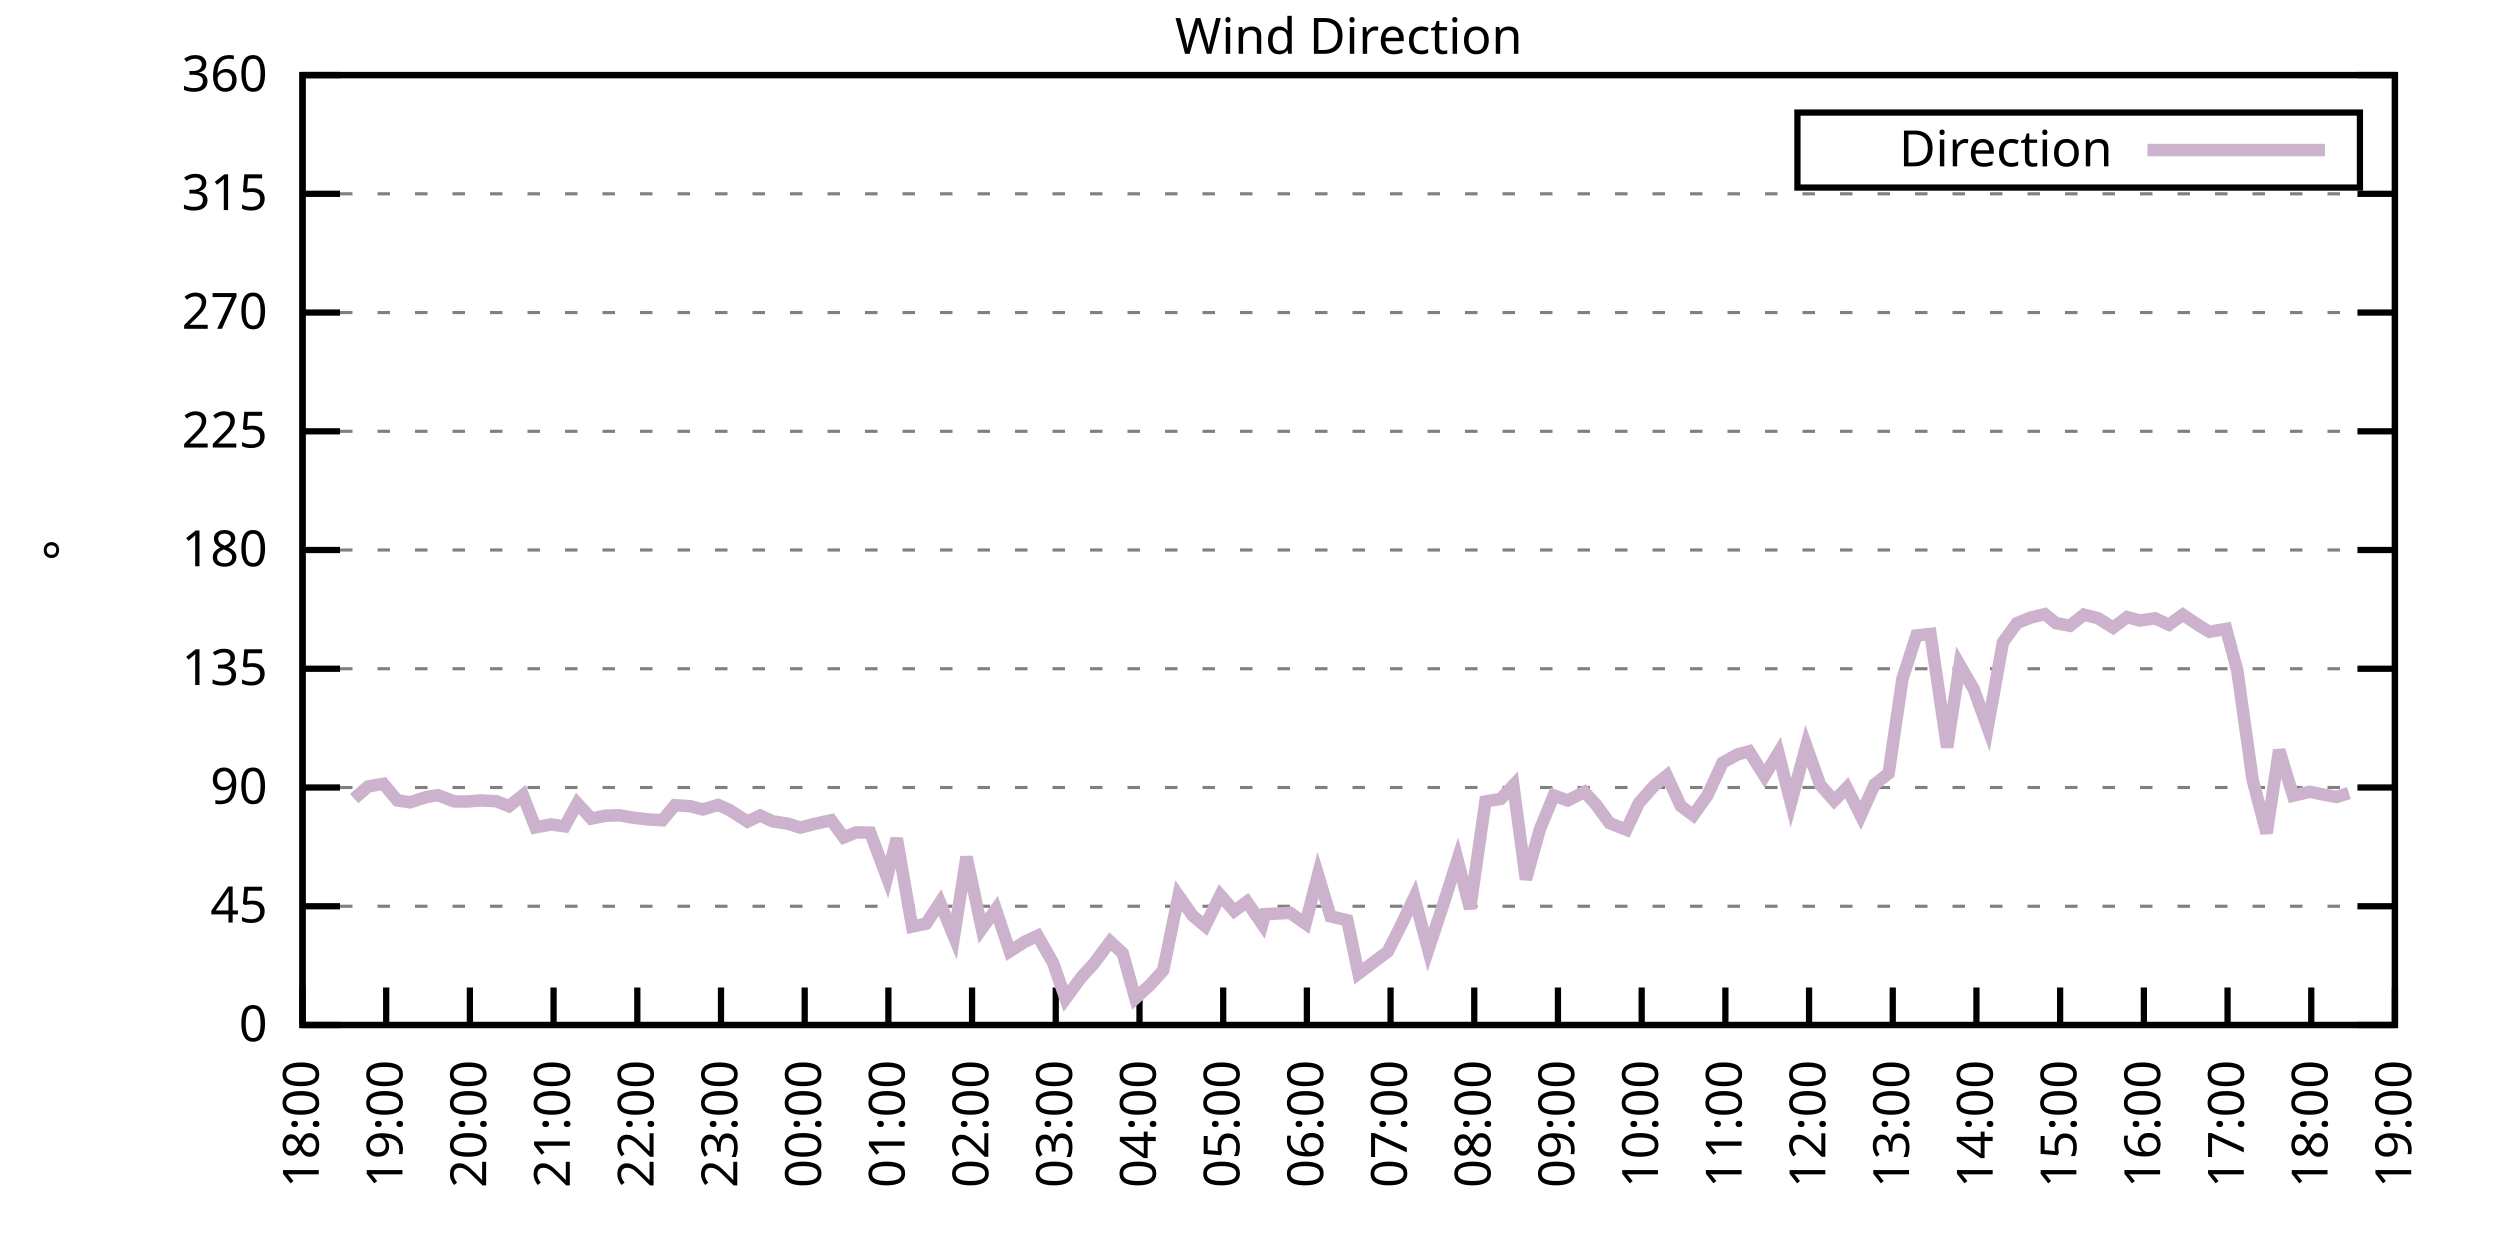
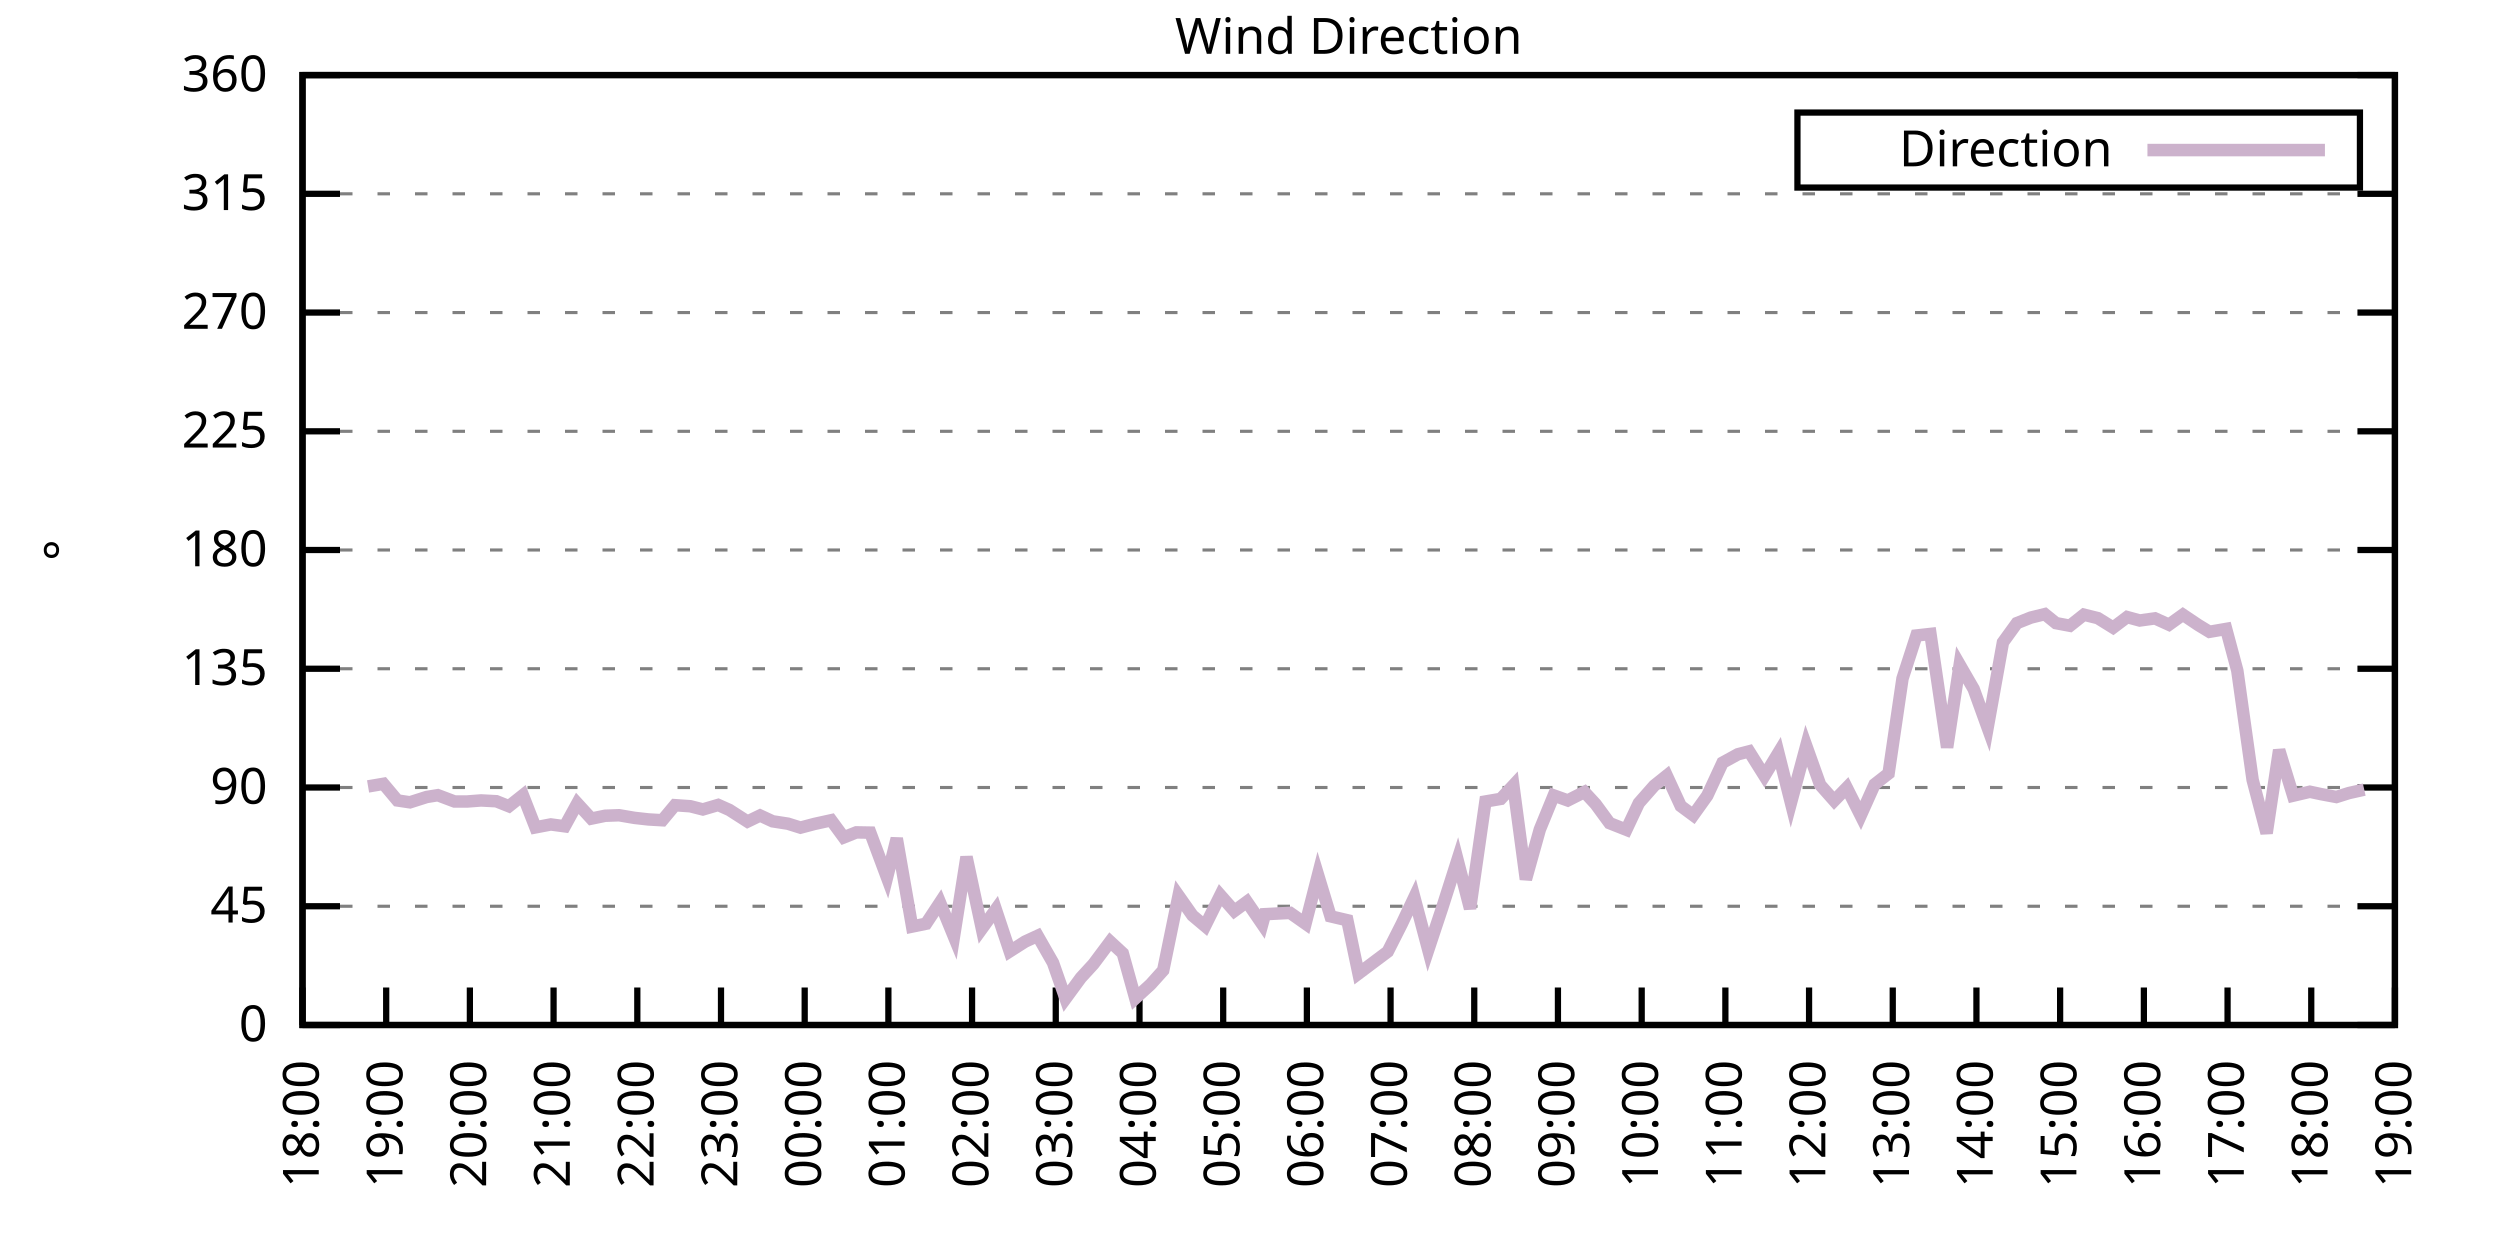
<svg xmlns="http://www.w3.org/2000/svg" xmlns:xlink="http://www.w3.org/1999/xlink" width="400" height="200" viewBox="0 0 400 200">
  <g id="gnuplot_canvas">
    <rect x="0" y="0" width="400" height="200" fill="none" />
    <defs>
      <circle id="gpDot" r="0.5" stroke-width="0.5" stroke="currentColor" />
      <path id="gpPt0" stroke-width="0.333" stroke="currentColor" d="M-1,0 h2 M0,-1 v2" />
      <path id="gpPt1" stroke-width="0.333" stroke="currentColor" d="M-1,-1 L1,1 M1,-1 L-1,1" />
      <path id="gpPt2" stroke-width="0.333" stroke="currentColor" d="M-1,0 L1,0 M0,-1 L0,1 M-1,-1 L1,1 M-1,1 L1,-1" />
      <rect id="gpPt3" stroke-width="0.333" stroke="currentColor" x="-1" y="-1" width="2" height="2" />
      <rect id="gpPt4" stroke-width="0.333" stroke="currentColor" fill="currentColor" x="-1" y="-1" width="2" height="2" />
      <circle id="gpPt5" stroke-width="0.333" stroke="currentColor" cx="0" cy="0" r="1" />
      <use xlink:href="#gpPt5" id="gpPt6" fill="currentColor" stroke="none" />
      <path id="gpPt7" stroke-width="0.333" stroke="currentColor" d="M0,-1.33 L-1.33,0.67 L1.33,0.67 z" />
      <use xlink:href="#gpPt7" id="gpPt8" fill="currentColor" stroke="none" />
      <use xlink:href="#gpPt7" id="gpPt9" stroke="currentColor" transform="rotate(180)" />
      <use xlink:href="#gpPt9" id="gpPt10" fill="currentColor" stroke="none" />
      <use xlink:href="#gpPt3" id="gpPt11" stroke="currentColor" transform="rotate(45)" />
      <use xlink:href="#gpPt11" id="gpPt12" fill="currentColor" stroke="none" />
      <path id="gpPt13" stroke-width="0.333" stroke="currentColor" d="M0,1.330 L1.265,0.411 L0.782,-1.067 L-0.782,-1.076 L-1.265,0.411 z" />
      <use xlink:href="#gpPt13" id="gpPt14" fill="currentColor" stroke="none" />
      <filter id="textbox" filterUnits="objectBoundingBox" x="0" y="0" height="1" width="1">
        <feFlood flood-color="white" flood-opacity="1" result="bgnd" />
        <feComposite in="SourceGraphic" in2="bgnd" operator="atop" />
      </filter>
      <filter id="greybox" filterUnits="objectBoundingBox" x="0" y="0" height="1" width="1">
        <feFlood flood-color="lightgrey" flood-opacity="1" result="grey" />
        <feComposite in="SourceGraphic" in2="grey" operator="atop" />
      </filter>
    </defs>
    <g fill="none" color="white" stroke="currentColor" stroke-width="1.00" stroke-linecap="butt" stroke-linejoin="miter">
</g>
    <g fill="none" color="black" stroke="currentColor" stroke-width="1.00" stroke-linecap="butt" stroke-linejoin="miter">
      <g stroke="none" shape-rendering="crispEdges">
        <polygon fill="rgb(255, 255, 255)" points="48.40,164.00 383.18,164.00 383.18,12.02 48.40,12.02 " />
      </g>
    </g>
    <g fill="none" color="black" stroke="currentColor" stroke-width="1.00" stroke-linecap="butt" stroke-linejoin="miter">
</g>
    <g fill="none" color="black" stroke="black" stroke-width="0.50" stroke-linecap="butt" stroke-linejoin="miter">
</g>
    <g fill="none" color="gray" stroke="currentColor" stroke-width="0.50" stroke-linecap="butt" stroke-linejoin="miter">
      <path stroke="gray" stroke-dasharray="2,4" class="gridline" d="M48.40,164.00 L383.19,164.00  " />
    </g>
    <g fill="none" color="gray" stroke="gray" stroke-width="1.00" stroke-linecap="butt" stroke-linejoin="miter">
</g>
    <g fill="none" color="black" stroke="currentColor" stroke-width="1.00" stroke-linecap="butt" stroke-linejoin="miter">
      <path stroke="black" d="M48.40,164.00 L54.40,164.00 M383.19,164.00 L377.19,164.00  " />
      <g transform="translate(42.80,166.60)" stroke="none" fill="black" font-family="Sans" font-size="8.00" text-anchor="end">
        <text>
          <tspan font-family="Sans"> 0</tspan>
        </text>
      </g>
    </g>
    <g fill="none" color="black" stroke="currentColor" stroke-width="1.00" stroke-linecap="butt" stroke-linejoin="miter">
</g>
    <g fill="none" color="black" stroke="black" stroke-width="0.50" stroke-linecap="butt" stroke-linejoin="miter">
</g>
    <g fill="none" color="gray" stroke="currentColor" stroke-width="0.50" stroke-linecap="butt" stroke-linejoin="miter">
      <path stroke="gray" stroke-dasharray="2,4" class="gridline" d="M48.40,145.00 L383.19,145.00  " />
    </g>
    <g fill="none" color="gray" stroke="gray" stroke-width="1.00" stroke-linecap="butt" stroke-linejoin="miter">
</g>
    <g fill="none" color="black" stroke="currentColor" stroke-width="1.00" stroke-linecap="butt" stroke-linejoin="miter">
      <path stroke="black" d="M48.40,145.00 L54.40,145.00 M383.19,145.00 L377.19,145.00  " />
      <g transform="translate(42.80,147.60)" stroke="none" fill="black" font-family="Sans" font-size="8.00" text-anchor="end">
        <text>
          <tspan font-family="Sans"> 45</tspan>
        </text>
      </g>
    </g>
    <g fill="none" color="black" stroke="currentColor" stroke-width="1.00" stroke-linecap="butt" stroke-linejoin="miter">
</g>
    <g fill="none" color="black" stroke="black" stroke-width="0.50" stroke-linecap="butt" stroke-linejoin="miter">
</g>
    <g fill="none" color="gray" stroke="currentColor" stroke-width="0.50" stroke-linecap="butt" stroke-linejoin="miter">
      <path stroke="gray" stroke-dasharray="2,4" class="gridline" d="M48.40,126.00 L383.19,126.00  " />
    </g>
    <g fill="none" color="gray" stroke="gray" stroke-width="1.00" stroke-linecap="butt" stroke-linejoin="miter">
</g>
    <g fill="none" color="black" stroke="currentColor" stroke-width="1.00" stroke-linecap="butt" stroke-linejoin="miter">
      <path stroke="black" d="M48.40,126.00 L54.40,126.00 M383.19,126.00 L377.19,126.00  " />
      <g transform="translate(42.80,128.60)" stroke="none" fill="black" font-family="Sans" font-size="8.00" text-anchor="end">
        <text>
          <tspan font-family="Sans"> 90</tspan>
        </text>
      </g>
    </g>
    <g fill="none" color="black" stroke="currentColor" stroke-width="1.00" stroke-linecap="butt" stroke-linejoin="miter">
</g>
    <g fill="none" color="black" stroke="black" stroke-width="0.50" stroke-linecap="butt" stroke-linejoin="miter">
</g>
    <g fill="none" color="gray" stroke="currentColor" stroke-width="0.50" stroke-linecap="butt" stroke-linejoin="miter">
      <path stroke="gray" stroke-dasharray="2,4" class="gridline" d="M48.40,107.00 L383.19,107.00  " />
    </g>
    <g fill="none" color="gray" stroke="gray" stroke-width="1.00" stroke-linecap="butt" stroke-linejoin="miter">
</g>
    <g fill="none" color="black" stroke="currentColor" stroke-width="1.00" stroke-linecap="butt" stroke-linejoin="miter">
      <path stroke="black" d="M48.40,107.00 L54.40,107.00 M383.19,107.00 L377.19,107.00  " />
      <g transform="translate(42.80,109.60)" stroke="none" fill="black" font-family="Sans" font-size="8.00" text-anchor="end">
        <text>
          <tspan font-family="Sans"> 135</tspan>
        </text>
      </g>
    </g>
    <g fill="none" color="black" stroke="currentColor" stroke-width="1.00" stroke-linecap="butt" stroke-linejoin="miter">
</g>
    <g fill="none" color="black" stroke="black" stroke-width="0.50" stroke-linecap="butt" stroke-linejoin="miter">
</g>
    <g fill="none" color="gray" stroke="currentColor" stroke-width="0.50" stroke-linecap="butt" stroke-linejoin="miter">
      <path stroke="gray" stroke-dasharray="2,4" class="gridline" d="M48.40,88.00 L383.19,88.00  " />
    </g>
    <g fill="none" color="gray" stroke="gray" stroke-width="1.00" stroke-linecap="butt" stroke-linejoin="miter">
</g>
    <g fill="none" color="black" stroke="currentColor" stroke-width="1.00" stroke-linecap="butt" stroke-linejoin="miter">
      <path stroke="black" d="M48.40,88.00 L54.40,88.00 M383.19,88.00 L377.19,88.00  " />
      <g transform="translate(42.80,90.60)" stroke="none" fill="black" font-family="Sans" font-size="8.00" text-anchor="end">
        <text>
          <tspan font-family="Sans"> 180</tspan>
        </text>
      </g>
    </g>
    <g fill="none" color="black" stroke="currentColor" stroke-width="1.00" stroke-linecap="butt" stroke-linejoin="miter">
</g>
    <g fill="none" color="black" stroke="black" stroke-width="0.50" stroke-linecap="butt" stroke-linejoin="miter">
</g>
    <g fill="none" color="gray" stroke="currentColor" stroke-width="0.50" stroke-linecap="butt" stroke-linejoin="miter">
      <path stroke="gray" stroke-dasharray="2,4" class="gridline" d="M48.40,69.01 L383.19,69.01  " />
    </g>
    <g fill="none" color="gray" stroke="gray" stroke-width="1.00" stroke-linecap="butt" stroke-linejoin="miter">
</g>
    <g fill="none" color="black" stroke="currentColor" stroke-width="1.00" stroke-linecap="butt" stroke-linejoin="miter">
      <path stroke="black" d="M48.40,69.01 L54.40,69.01 M383.19,69.01 L377.19,69.01  " />
      <g transform="translate(42.80,71.61)" stroke="none" fill="black" font-family="Sans" font-size="8.00" text-anchor="end">
        <text>
          <tspan font-family="Sans"> 225</tspan>
        </text>
      </g>
    </g>
    <g fill="none" color="black" stroke="currentColor" stroke-width="1.00" stroke-linecap="butt" stroke-linejoin="miter">
</g>
    <g fill="none" color="black" stroke="black" stroke-width="0.50" stroke-linecap="butt" stroke-linejoin="miter">
</g>
    <g fill="none" color="gray" stroke="currentColor" stroke-width="0.50" stroke-linecap="butt" stroke-linejoin="miter">
      <path stroke="gray" stroke-dasharray="2,4" class="gridline" d="M48.40,50.01 L383.19,50.01  " />
    </g>
    <g fill="none" color="gray" stroke="gray" stroke-width="1.00" stroke-linecap="butt" stroke-linejoin="miter">
</g>
    <g fill="none" color="black" stroke="currentColor" stroke-width="1.00" stroke-linecap="butt" stroke-linejoin="miter">
      <path stroke="black" d="M48.40,50.01 L54.40,50.01 M383.19,50.01 L377.19,50.01  " />
      <g transform="translate(42.80,52.61)" stroke="none" fill="black" font-family="Sans" font-size="8.00" text-anchor="end">
        <text>
          <tspan font-family="Sans"> 270</tspan>
        </text>
      </g>
    </g>
    <g fill="none" color="black" stroke="currentColor" stroke-width="1.00" stroke-linecap="butt" stroke-linejoin="miter">
</g>
    <g fill="none" color="black" stroke="black" stroke-width="0.50" stroke-linecap="butt" stroke-linejoin="miter">
</g>
    <g fill="none" color="gray" stroke="currentColor" stroke-width="0.50" stroke-linecap="butt" stroke-linejoin="miter">
      <path stroke="gray" stroke-dasharray="2,4" class="gridline" d="M48.40,31.01 L383.19,31.01  " />
    </g>
    <g fill="none" color="gray" stroke="gray" stroke-width="1.00" stroke-linecap="butt" stroke-linejoin="miter">
</g>
    <g fill="none" color="black" stroke="currentColor" stroke-width="1.00" stroke-linecap="butt" stroke-linejoin="miter">
      <path stroke="black" d="M48.40,31.01 L54.40,31.01 M383.19,31.01 L377.19,31.01  " />
      <g transform="translate(42.80,33.61)" stroke="none" fill="black" font-family="Sans" font-size="8.00" text-anchor="end">
        <text>
          <tspan font-family="Sans"> 315</tspan>
        </text>
      </g>
    </g>
    <g fill="none" color="black" stroke="currentColor" stroke-width="1.00" stroke-linecap="butt" stroke-linejoin="miter">
</g>
    <g fill="none" color="black" stroke="black" stroke-width="0.50" stroke-linecap="butt" stroke-linejoin="miter">
</g>
    <g fill="none" color="gray" stroke="currentColor" stroke-width="0.50" stroke-linecap="butt" stroke-linejoin="miter">
      <path stroke="gray" stroke-dasharray="2,4" class="gridline" d="M48.40,12.01 L383.19,12.01  " />
    </g>
    <g fill="none" color="gray" stroke="gray" stroke-width="1.00" stroke-linecap="butt" stroke-linejoin="miter">
</g>
    <g fill="none" color="black" stroke="currentColor" stroke-width="1.00" stroke-linecap="butt" stroke-linejoin="miter">
      <path stroke="black" d="M48.40,12.01 L54.40,12.01 M383.19,12.01 L377.19,12.01  " />
      <g transform="translate(42.80,14.61)" stroke="none" fill="black" font-family="Sans" font-size="8.00" text-anchor="end">
        <text>
          <tspan font-family="Sans"> 360</tspan>
        </text>
      </g>
    </g>
    <g fill="none" color="black" stroke="currentColor" stroke-width="1.00" stroke-linecap="butt" stroke-linejoin="miter">
      <path stroke="black" d="M48.40,164.00 L48.40,158.00  " />
      <g transform="translate(51.00,169.60) rotate(270.00)" stroke="none" fill="black" font-family="Sans" font-size="8.00" text-anchor="end">
        <text>
          <tspan font-family="Sans">18:00</tspan>
        </text>
      </g>
    </g>
    <g fill="none" color="black" stroke="currentColor" stroke-width="1.00" stroke-linecap="butt" stroke-linejoin="miter">
      <path stroke="black" d="M61.79,164.00 L61.79,158.00  " />
      <g transform="translate(64.39,169.60) rotate(270.00)" stroke="none" fill="black" font-family="Sans" font-size="8.00" text-anchor="end">
        <text>
          <tspan font-family="Sans">19:00</tspan>
        </text>
      </g>
    </g>
    <g fill="none" color="black" stroke="currentColor" stroke-width="1.00" stroke-linecap="butt" stroke-linejoin="miter">
      <path stroke="black" d="M75.18,164.00 L75.18,158.00  " />
      <g transform="translate(77.78,169.60) rotate(270.00)" stroke="none" fill="black" font-family="Sans" font-size="8.00" text-anchor="end">
        <text>
          <tspan font-family="Sans">20:00</tspan>
        </text>
      </g>
    </g>
    <g fill="none" color="black" stroke="currentColor" stroke-width="1.00" stroke-linecap="butt" stroke-linejoin="miter">
      <path stroke="black" d="M88.57,164.00 L88.57,158.00  " />
      <g transform="translate(91.17,169.60) rotate(270.00)" stroke="none" fill="black" font-family="Sans" font-size="8.00" text-anchor="end">
        <text>
          <tspan font-family="Sans">21:00</tspan>
        </text>
      </g>
    </g>
    <g fill="none" color="black" stroke="currentColor" stroke-width="1.00" stroke-linecap="butt" stroke-linejoin="miter">
      <path stroke="black" d="M101.97,164.00 L101.97,158.00  " />
      <g transform="translate(104.57,169.60) rotate(270.00)" stroke="none" fill="black" font-family="Sans" font-size="8.00" text-anchor="end">
        <text>
          <tspan font-family="Sans">22:00</tspan>
        </text>
      </g>
    </g>
    <g fill="none" color="black" stroke="currentColor" stroke-width="1.00" stroke-linecap="butt" stroke-linejoin="miter">
      <path stroke="black" d="M115.36,164.00 L115.36,158.00  " />
      <g transform="translate(117.96,169.60) rotate(270.00)" stroke="none" fill="black" font-family="Sans" font-size="8.00" text-anchor="end">
        <text>
          <tspan font-family="Sans">23:00</tspan>
        </text>
      </g>
    </g>
    <g fill="none" color="black" stroke="currentColor" stroke-width="1.00" stroke-linecap="butt" stroke-linejoin="miter">
      <path stroke="black" d="M128.75,164.00 L128.75,158.00  " />
      <g transform="translate(131.35,169.60) rotate(270.00)" stroke="none" fill="black" font-family="Sans" font-size="8.00" text-anchor="end">
        <text>
          <tspan font-family="Sans">00:00</tspan>
        </text>
      </g>
    </g>
    <g fill="none" color="black" stroke="currentColor" stroke-width="1.00" stroke-linecap="butt" stroke-linejoin="miter">
      <path stroke="black" d="M142.14,164.00 L142.14,158.00  " />
      <g transform="translate(144.74,169.60) rotate(270.00)" stroke="none" fill="black" font-family="Sans" font-size="8.00" text-anchor="end">
        <text>
          <tspan font-family="Sans">01:00</tspan>
        </text>
      </g>
    </g>
    <g fill="none" color="black" stroke="currentColor" stroke-width="1.00" stroke-linecap="butt" stroke-linejoin="miter">
      <path stroke="black" d="M155.53,164.00 L155.53,158.00  " />
      <g transform="translate(158.13,169.60) rotate(270.00)" stroke="none" fill="black" font-family="Sans" font-size="8.00" text-anchor="end">
        <text>
          <tspan font-family="Sans">02:00</tspan>
        </text>
      </g>
    </g>
    <g fill="none" color="black" stroke="currentColor" stroke-width="1.00" stroke-linecap="butt" stroke-linejoin="miter">
      <path stroke="black" d="M168.92,164.00 L168.92,158.00  " />
      <g transform="translate(171.52,169.60) rotate(270.00)" stroke="none" fill="black" font-family="Sans" font-size="8.00" text-anchor="end">
        <text>
          <tspan font-family="Sans">03:00</tspan>
        </text>
      </g>
    </g>
    <g fill="none" color="black" stroke="currentColor" stroke-width="1.00" stroke-linecap="butt" stroke-linejoin="miter">
      <path stroke="black" d="M182.32,164.00 L182.32,158.00  " />
      <g transform="translate(184.92,169.60) rotate(270.00)" stroke="none" fill="black" font-family="Sans" font-size="8.00" text-anchor="end">
        <text>
          <tspan font-family="Sans">04:00</tspan>
        </text>
      </g>
    </g>
    <g fill="none" color="black" stroke="currentColor" stroke-width="1.00" stroke-linecap="butt" stroke-linejoin="miter">
      <path stroke="black" d="M195.71,164.00 L195.71,158.00  " />
      <g transform="translate(198.31,169.60) rotate(270.00)" stroke="none" fill="black" font-family="Sans" font-size="8.00" text-anchor="end">
        <text>
          <tspan font-family="Sans">05:00</tspan>
        </text>
      </g>
    </g>
    <g fill="none" color="black" stroke="currentColor" stroke-width="1.00" stroke-linecap="butt" stroke-linejoin="miter">
      <path stroke="black" d="M209.10,164.00 L209.10,158.00  " />
      <g transform="translate(211.70,169.60) rotate(270.00)" stroke="none" fill="black" font-family="Sans" font-size="8.00" text-anchor="end">
        <text>
          <tspan font-family="Sans">06:00</tspan>
        </text>
      </g>
    </g>
    <g fill="none" color="black" stroke="currentColor" stroke-width="1.00" stroke-linecap="butt" stroke-linejoin="miter">
      <path stroke="black" d="M222.49,164.00 L222.49,158.00  " />
      <g transform="translate(225.09,169.60) rotate(270.00)" stroke="none" fill="black" font-family="Sans" font-size="8.00" text-anchor="end">
        <text>
          <tspan font-family="Sans">07:00</tspan>
        </text>
      </g>
    </g>
    <g fill="none" color="black" stroke="currentColor" stroke-width="1.00" stroke-linecap="butt" stroke-linejoin="miter">
      <path stroke="black" d="M235.88,164.00 L235.88,158.00  " />
      <g transform="translate(238.48,169.60) rotate(270.00)" stroke="none" fill="black" font-family="Sans" font-size="8.00" text-anchor="end">
        <text>
          <tspan font-family="Sans">08:00</tspan>
        </text>
      </g>
    </g>
    <g fill="none" color="black" stroke="currentColor" stroke-width="1.00" stroke-linecap="butt" stroke-linejoin="miter">
      <path stroke="black" d="M249.27,164.00 L249.27,158.00  " />
      <g transform="translate(251.87,169.60) rotate(270.00)" stroke="none" fill="black" font-family="Sans" font-size="8.00" text-anchor="end">
        <text>
          <tspan font-family="Sans">09:00</tspan>
        </text>
      </g>
    </g>
    <g fill="none" color="black" stroke="currentColor" stroke-width="1.00" stroke-linecap="butt" stroke-linejoin="miter">
      <path stroke="black" d="M262.67,164.00 L262.67,158.00  " />
      <g transform="translate(265.27,169.60) rotate(270.00)" stroke="none" fill="black" font-family="Sans" font-size="8.00" text-anchor="end">
        <text>
          <tspan font-family="Sans">10:00</tspan>
        </text>
      </g>
    </g>
    <g fill="none" color="black" stroke="currentColor" stroke-width="1.00" stroke-linecap="butt" stroke-linejoin="miter">
      <path stroke="black" d="M276.06,164.00 L276.06,158.00  " />
      <g transform="translate(278.66,169.60) rotate(270.00)" stroke="none" fill="black" font-family="Sans" font-size="8.00" text-anchor="end">
        <text>
          <tspan font-family="Sans">11:00</tspan>
        </text>
      </g>
    </g>
    <g fill="none" color="black" stroke="currentColor" stroke-width="1.00" stroke-linecap="butt" stroke-linejoin="miter">
      <path stroke="black" d="M289.45,164.00 L289.45,158.00  " />
      <g transform="translate(292.05,169.60) rotate(270.00)" stroke="none" fill="black" font-family="Sans" font-size="8.00" text-anchor="end">
        <text>
          <tspan font-family="Sans">12:00</tspan>
        </text>
      </g>
    </g>
    <g fill="none" color="black" stroke="currentColor" stroke-width="1.00" stroke-linecap="butt" stroke-linejoin="miter">
      <path stroke="black" d="M302.84,164.00 L302.84,158.00  " />
      <g transform="translate(305.44,169.60) rotate(270.00)" stroke="none" fill="black" font-family="Sans" font-size="8.00" text-anchor="end">
        <text>
          <tspan font-family="Sans">13:00</tspan>
        </text>
      </g>
    </g>
    <g fill="none" color="black" stroke="currentColor" stroke-width="1.00" stroke-linecap="butt" stroke-linejoin="miter">
      <path stroke="black" d="M316.23,164.00 L316.23,158.00  " />
      <g transform="translate(318.83,169.60) rotate(270.00)" stroke="none" fill="black" font-family="Sans" font-size="8.00" text-anchor="end">
        <text>
          <tspan font-family="Sans">14:00</tspan>
        </text>
      </g>
    </g>
    <g fill="none" color="black" stroke="currentColor" stroke-width="1.00" stroke-linecap="butt" stroke-linejoin="miter">
      <path stroke="black" d="M329.62,164.00 L329.62,158.00  " />
      <g transform="translate(332.22,169.60) rotate(270.00)" stroke="none" fill="black" font-family="Sans" font-size="8.00" text-anchor="end">
        <text>
          <tspan font-family="Sans">15:00</tspan>
        </text>
      </g>
    </g>
    <g fill="none" color="black" stroke="currentColor" stroke-width="1.00" stroke-linecap="butt" stroke-linejoin="miter">
      <path stroke="black" d="M343.02,164.00 L343.02,158.00  " />
      <g transform="translate(345.62,169.60) rotate(270.00)" stroke="none" fill="black" font-family="Sans" font-size="8.00" text-anchor="end">
        <text>
          <tspan font-family="Sans">16:00</tspan>
        </text>
      </g>
    </g>
    <g fill="none" color="black" stroke="currentColor" stroke-width="1.00" stroke-linecap="butt" stroke-linejoin="miter">
      <path stroke="black" d="M356.41,164.00 L356.41,158.00  " />
      <g transform="translate(359.01,169.60) rotate(270.00)" stroke="none" fill="black" font-family="Sans" font-size="8.00" text-anchor="end">
        <text>
          <tspan font-family="Sans">17:00</tspan>
        </text>
      </g>
    </g>
    <g fill="none" color="black" stroke="currentColor" stroke-width="1.00" stroke-linecap="butt" stroke-linejoin="miter">
      <path stroke="black" d="M369.80,164.00 L369.80,158.00  " />
      <g transform="translate(372.40,169.60) rotate(270.00)" stroke="none" fill="black" font-family="Sans" font-size="8.00" text-anchor="end">
        <text>
          <tspan font-family="Sans">18:00</tspan>
        </text>
      </g>
    </g>
    <g fill="none" color="black" stroke="currentColor" stroke-width="1.00" stroke-linecap="butt" stroke-linejoin="miter">
      <path stroke="black" d="M383.19,164.00 L383.19,158.00  " />
      <g transform="translate(385.79,169.60) rotate(270.00)" stroke="none" fill="black" font-family="Sans" font-size="8.00" text-anchor="end">
        <text>
          <tspan font-family="Sans">19:00</tspan>
        </text>
      </g>
    </g>
    <g fill="none" color="black" stroke="currentColor" stroke-width="1.00" stroke-linecap="butt" stroke-linejoin="miter">
</g>
    <g fill="none" color="black" stroke="currentColor" stroke-width="1.00" stroke-linecap="butt" stroke-linejoin="miter">
      <path stroke="black" d="M48.40,12.01 L48.40,164.00 L383.19,164.00 L383.19,12.01 L48.40,12.01 Z  " />
    </g>
    <g fill="none" color="black" stroke="currentColor" stroke-width="1.00" stroke-linecap="butt" stroke-linejoin="miter">
</g>
    <g fill="none" color="black" stroke="currentColor" stroke-width="1.00" stroke-linecap="butt" stroke-linejoin="miter">
      <path stroke="black" d="M287.59,30.01 L287.59,18.01 L377.59,18.01 L377.59,30.01 L287.59,30.01 Z  " />
    </g>
    <g id="Wind_direction_plot_1">
      <g fill="none" color="white" stroke="black" stroke-width="2.00" stroke-linecap="butt" stroke-linejoin="miter">
</g>
      <g fill="none" color="black" stroke="currentColor" stroke-width="2.00" stroke-linecap="butt" stroke-linejoin="miter">
        <g transform="translate(337.99,26.61)" stroke="none" fill="black" font-family="Sans" font-size="8.00" text-anchor="end">
          <text>
            <tspan font-family="Sans">Direction</tspan>
          </text>
        </g>
      </g>
      <g fill="none" color="black" stroke="currentColor" stroke-width="2.00" stroke-linecap="butt" stroke-linejoin="miter">
-         <path stroke="rgb(204, 178, 204)" d="M343.59,24.01 L371.99,24.01 M56.66,127.78 L58.89,125.83 L61.35,125.41 L63.58,128.07 L65.59,128.37 L68.26,127.52   L70.05,127.23 L72.73,128.24 L74.74,128.24 L76.97,128.07 L79.42,128.20 L81.43,129.00 L83.66,127.23 L85.67,132.38   L88.13,131.91 L90.36,132.21 L92.37,128.54 L94.60,130.98 L96.83,130.52 L99.06,130.44 L101.52,130.86 L103.75,131.11   L105.98,131.24 L107.99,128.83 L110.45,129.00 L112.46,129.51 L114.91,128.79 L116.70,129.59 L119.60,131.45 L121.61,130.48   L123.62,131.41 L126.07,131.79 L128.08,132.42 L130.31,131.83 L132.99,131.24 L135.00,133.98 L137.01,133.18 L139.24,133.22   L141.92,140.40 L143.48,134.15 L145.94,148.25 L148.17,147.79 L150.40,144.41 L152.63,149.86 L154.64,137.11 L157.10,148.59   L159.33,145.51 L161.56,152.22 L164.01,150.66 L166.02,149.73 L168.48,154.04 L170.49,159.78 L172.94,156.44 L174.95,154.25   L177.63,150.66 L179.64,152.52 L181.65,159.74 L184.10,157.50 L186.11,155.26 L188.57,143.31 L190.80,146.48 L192.81,148.17   L195.26,143.23 L197.49,145.76 L199.50,144.28 L201.96,147.87 L202.40,146.27 L206.42,146.06 L208.88,147.79 L210.88,139.98   L212.89,146.61 L215.57,147.24 L217.36,155.77 L222.04,152.26 L224.28,147.83 L226.29,143.57 L228.52,151.97 L230.75,145.25   L233.20,137.57 L235.21,145.38 L237.67,128.24 L240.12,127.82 L242.13,125.66 L244.14,140.69 L246.37,132.72 L248.60,127.27   L250.84,128.07 L253.51,126.72 L255.30,128.66 L257.53,131.70 L260.21,132.76 L262.22,128.49 L264.67,125.71 L266.68,124.10   L268.92,128.96 L270.92,130.44 L273.16,127.31 L275.61,122.03 L278.07,120.68 L279.85,120.22 L282.31,124.14 L284.54,120.47   L286.55,128.45 L289.00,119.33 L291.23,125.58 L293.47,128.11 L295.48,126.04 L297.71,130.48 L299.94,125.50 L302.17,123.76   L304.40,108.57 L306.63,101.68 L308.87,101.43 L311.54,119.59 L313.55,106.37 L315.79,110.25 L318.02,116.42 L320.47,102.78   L322.70,99.70 L324.94,98.81 L327.17,98.26 L328.95,99.70 L331.19,100.12 L333.42,98.35 L335.65,98.90 L338.10,100.42   L340.34,98.73 L342.35,99.28 L344.80,98.94 L347.03,99.95 L349.26,98.35 L351.72,100.00 L353.51,101.09 L356.18,100.63   L357.97,107.30 L360.42,124.78 L362.66,133.31 L364.66,120.01 L366.90,127.31 L369.58,126.68 L371.36,127.06 L373.82,127.52   L375.82,126.89  " />
+         <path stroke="rgb(204, 178, 204)" d="M343.59,24.01 L371.99,24.01 M58.89,125.83 L61.35,125.41 L63.58,128.07 L65.59,128.37 L68.26,127.52 L70.05,127.23   L72.73,128.24 L74.74,128.24 L76.97,128.07 L79.42,128.20 L81.43,129.00 L83.66,127.23 L85.67,132.38 L88.13,131.91   L90.36,132.21 L92.37,128.54 L94.60,130.98 L96.83,130.52 L99.06,130.44 L101.52,130.86 L103.75,131.11 L105.98,131.24   L107.99,128.83 L110.45,129.00 L112.46,129.51 L114.91,128.79 L116.70,129.59 L119.60,131.45 L121.61,130.48 L123.62,131.41   L126.07,131.79 L128.08,132.42 L130.31,131.83 L132.99,131.24 L135.00,133.98 L137.01,133.18 L139.24,133.22 L141.92,140.40   L143.48,134.15 L145.94,148.25 L148.17,147.79 L150.40,144.41 L152.63,149.86 L154.64,137.11 L157.10,148.59 L159.33,145.51   L161.56,152.22 L164.01,150.66 L166.02,149.73 L168.48,154.04 L170.49,159.78 L172.94,156.44 L174.95,154.25 L177.63,150.66   L179.64,152.52 L181.65,159.74 L184.10,157.50 L186.11,155.26 L188.57,143.31 L190.80,146.48 L192.81,148.17 L195.26,143.23   L197.49,145.76 L199.50,144.28 L201.96,147.87 L202.40,146.27 L206.42,146.06 L208.88,147.79 L210.88,139.98 L212.89,146.61   L215.57,147.24 L217.36,155.77 L222.04,152.26 L224.28,147.83 L226.29,143.57 L228.52,151.97 L230.75,145.25 L233.20,137.57   L235.21,145.38 L237.67,128.24 L240.12,127.82 L242.13,125.66 L244.14,140.69 L246.37,132.72 L248.60,127.27 L250.84,128.07   L253.51,126.72 L255.30,128.66 L257.53,131.70 L260.21,132.76 L262.22,128.49 L264.67,125.71 L266.68,124.10 L268.92,128.96   L270.92,130.44 L273.16,127.31 L275.61,122.03 L278.07,120.68 L279.85,120.22 L282.31,124.14 L284.54,120.47 L286.55,128.45   L289.00,119.33 L291.23,125.58 L293.47,128.11 L295.48,126.04 L297.71,130.48 L299.94,125.50 L302.17,123.76 L304.40,108.57   L306.63,101.68 L308.87,101.43 L311.54,119.59 L313.55,106.37 L315.79,110.25 L318.02,116.42 L320.47,102.78 L322.70,99.70   L324.94,98.81 L327.17,98.26 L328.95,99.70 L331.19,100.12 L333.42,98.35 L335.65,98.90 L338.10,100.42 L340.34,98.73   L342.35,99.28 L344.80,98.94 L347.03,99.95 L349.26,98.35 L351.72,100.00 L353.51,101.09 L356.18,100.63 L357.97,107.30   L360.42,124.78 L362.66,133.31 L364.66,120.01 L366.90,127.31 L369.58,126.68 L371.36,127.06 L373.82,127.52 L375.82,126.89   L378.28,126.34  " />
      </g>
    </g>
    <g fill="none" color="black" stroke="currentColor" stroke-width="2.00" stroke-linecap="butt" stroke-linejoin="miter">
</g>
    <g fill="none" color="black" stroke="black" stroke-width="1.00" stroke-linecap="butt" stroke-linejoin="miter">
</g>
    <g fill="none" color="black" stroke="currentColor" stroke-width="1.00" stroke-linecap="butt" stroke-linejoin="miter">
      <path stroke="black" d="M48.40,12.01 L48.40,164.00 L383.19,164.00 L383.19,12.01 L48.40,12.01 Z  " />
      <g transform="translate(12.80,88.01) rotate(270.00)" stroke="none" fill="black" font-family="Sans" font-size="8.00" text-anchor="middle">
        <text>
          <tspan font-family="Sans">°</tspan>
        </text>
      </g>
    </g>
    <g fill="none" color="black" stroke="currentColor" stroke-width="1.00" stroke-linecap="butt" stroke-linejoin="miter">
</g>
    <g fill="none" color="black" stroke="currentColor" stroke-width="1.00" stroke-linecap="butt" stroke-linejoin="miter">
      <g transform="translate(215.79,8.61)" stroke="none" fill="black" font-family="Sans" font-size="8.00" text-anchor="middle">
        <text>
          <tspan font-family="Sans">Wind Direction</tspan>
        </text>
      </g>
    </g>
    <g fill="none" color="black" stroke="currentColor" stroke-width="1.00" stroke-linecap="butt" stroke-linejoin="miter">
</g>
  </g>
</svg>
